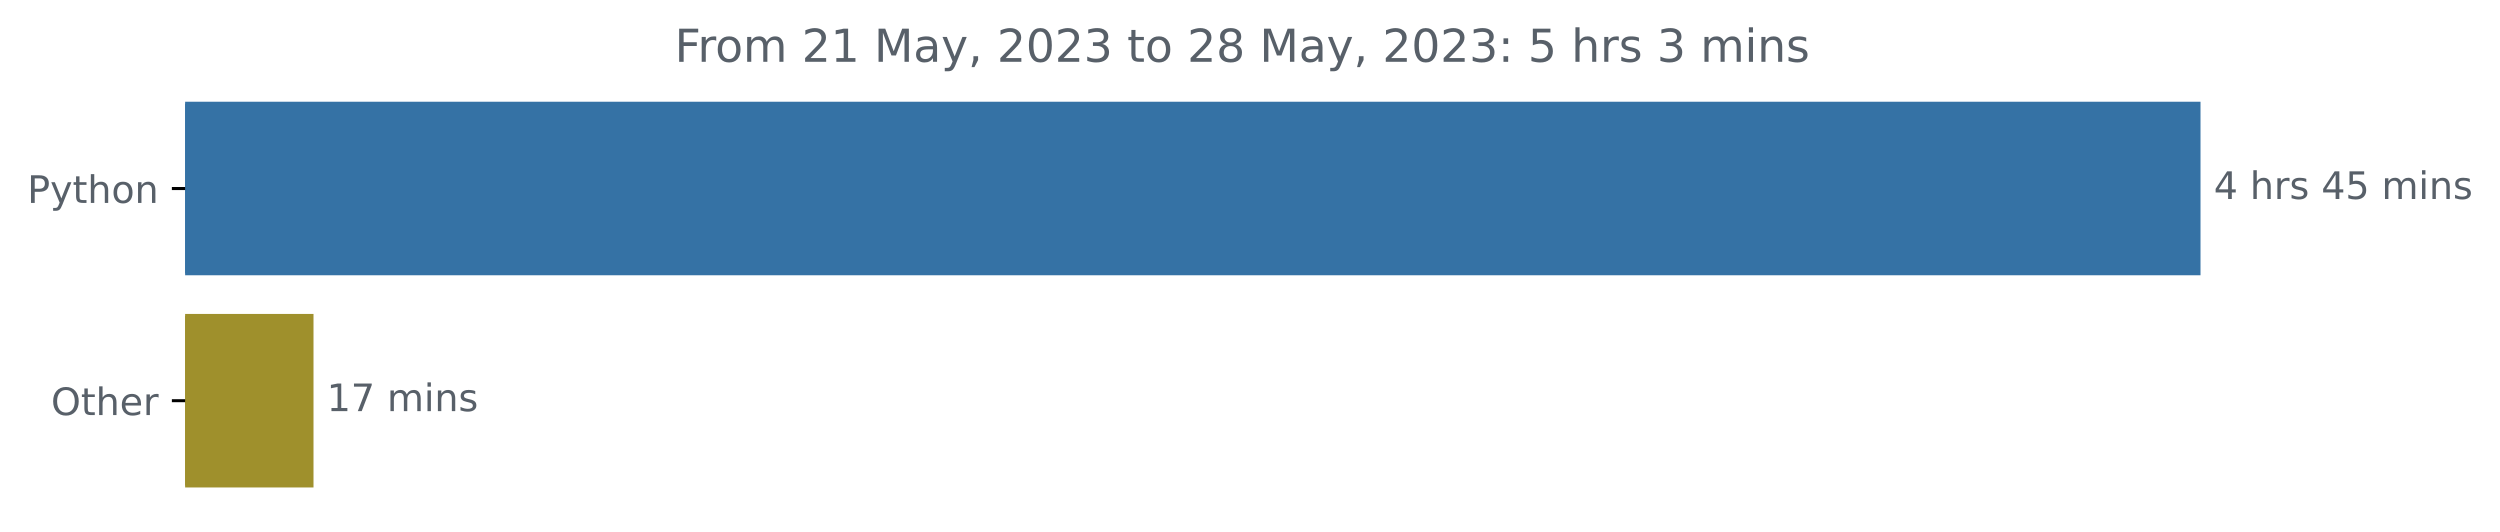
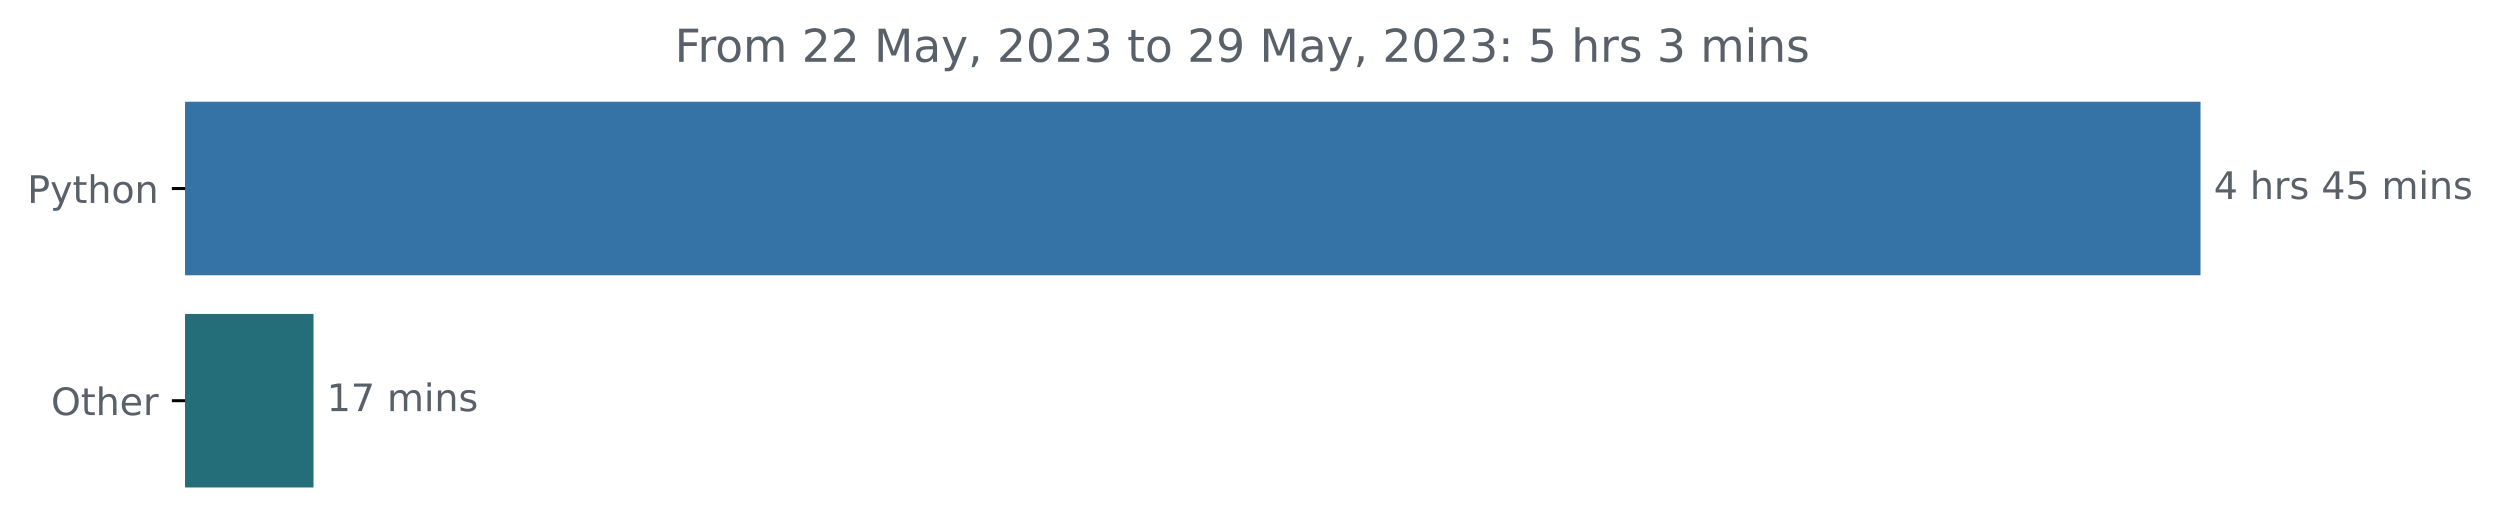
<svg xmlns="http://www.w3.org/2000/svg" xmlns:xlink="http://www.w3.org/1999/xlink" width="659.836pt" height="140.398pt" viewBox="0 0 659.836 140.398" version="1.1">
  <defs>
    <style type="text/css">*{stroke-linejoin: round; stroke-linecap: butt}</style>
  </defs>
  <g id="figure_1">
    <g id="patch_1">
      <path d="M 0 140.398  L 659.836 140.398  L 659.836 0  L 0 0  L 0 140.398  z " style="fill: none" />
    </g>
    <g id="axes_1">
      <g id="patch_2">
-         <path d="M 48.862 27.358  L 580.291 27.358  L 580.291 72.158  L 48.862 72.158  z " clip-path="url(#p66d619199d)" style="fill: #3572a5; stroke: #3572a5; stroke-linejoin: miter" />
+         <path d="M 48.862 27.358  L 580.291 27.358  L 580.291 72.158  L 48.862 72.158  z " clip-path="url(#p23ee2f63ee)" style="fill: #3572a5; stroke: #3572a5; stroke-linejoin: miter" />
      </g>
      <g id="patch_3">
-         <path d="M 48.862 83.358  L 82.243 83.358  L 82.243 128.158  L 48.862 128.158  z " clip-path="url(#p66d619199d)" style="fill: #9f902c; stroke: #9f902c; stroke-linejoin: miter" />
+         <path d="M 48.862 83.358  L 82.243 83.358  L 82.243 128.158  L 48.862 128.158  z " clip-path="url(#p23ee2f63ee)" style="fill: #236e79; stroke: #236e79; stroke-linejoin: miter" />
      </g>
      <g id="matplotlib.axis_1" />
      <g id="matplotlib.axis_2">
        <g id="ytick_1">
          <g id="line2d_1">
            <defs>
-               <path id="mdba1f4c56d" d="M 0 0  L -3.5 0  " style="stroke: #000000; stroke-width: 0.8" />
+               <path id="md0c1389e98" d="M 0 0  L -3.5 0  " style="stroke: #000000; stroke-width: 0.8" />
            </defs>
            <g>
-               <use xlink:href="#mdba1f4c56d" x="48.862" y="49.758" style="stroke: #000000; stroke-width: 0.8" />
+               <use xlink:href="#md0c1389e98" x="48.862" y="49.758" style="stroke: #000000; stroke-width: 0.8" />
            </g>
          </g>
          <g id="text_1">
            <g style="fill: #586069" transform="translate(7.2 53.55734)scale(0.1 -0.1)">
              <defs>
                <path id="DejaVuSans-50" d="M 1259 4147  L 1259 2394  L 2053 2394  Q 2494 2394 2734 2622  Q 2975 2850 2975 3272  Q 2975 3691 2734 3919  Q 2494 4147 2053 4147  L 1259 4147  z M 628 4666  L 2053 4666  Q 2838 4666 3239 4311  Q 3641 3956 3641 3272  Q 3641 2581 3239 2228  Q 2838 1875 2053 1875  L 1259 1875  L 1259 0  L 628 0  L 628 4666  z " transform="scale(0.015625)" />
                <path id="DejaVuSans-79" d="M 2059 -325  Q 1816 -950 1584 -1140  Q 1353 -1331 966 -1331  L 506 -1331  L 506 -850  L 844 -850  Q 1081 -850 1212 -737  Q 1344 -625 1503 -206  L 1606 56  L 191 3500  L 800 3500  L 1894 763  L 2988 3500  L 3597 3500  L 2059 -325  z " transform="scale(0.015625)" />
                <path id="DejaVuSans-74" d="M 1172 4494  L 1172 3500  L 2356 3500  L 2356 3053  L 1172 3053  L 1172 1153  Q 1172 725 1289 603  Q 1406 481 1766 481  L 2356 481  L 2356 0  L 1766 0  Q 1100 0 847 248  Q 594 497 594 1153  L 594 3053  L 172 3053  L 172 3500  L 594 3500  L 594 4494  L 1172 4494  z " transform="scale(0.015625)" />
                <path id="DejaVuSans-68" d="M 3513 2113  L 3513 0  L 2938 0  L 2938 2094  Q 2938 2591 2744 2837  Q 2550 3084 2163 3084  Q 1697 3084 1428 2787  Q 1159 2491 1159 1978  L 1159 0  L 581 0  L 581 4863  L 1159 4863  L 1159 2956  Q 1366 3272 1645 3428  Q 1925 3584 2291 3584  Q 2894 3584 3203 3211  Q 3513 2838 3513 2113  z " transform="scale(0.015625)" />
                <path id="DejaVuSans-6f" d="M 1959 3097  Q 1497 3097 1228 2736  Q 959 2375 959 1747  Q 959 1119 1226 758  Q 1494 397 1959 397  Q 2419 397 2687 759  Q 2956 1122 2956 1747  Q 2956 2369 2687 2733  Q 2419 3097 1959 3097  z M 1959 3584  Q 2709 3584 3137 3096  Q 3566 2609 3566 1747  Q 3566 888 3137 398  Q 2709 -91 1959 -91  Q 1206 -91 779 398  Q 353 888 353 1747  Q 353 2609 779 3096  Q 1206 3584 1959 3584  z " transform="scale(0.015625)" />
                <path id="DejaVuSans-6e" d="M 3513 2113  L 3513 0  L 2938 0  L 2938 2094  Q 2938 2591 2744 2837  Q 2550 3084 2163 3084  Q 1697 3084 1428 2787  Q 1159 2491 1159 1978  L 1159 0  L 581 0  L 581 3500  L 1159 3500  L 1159 2956  Q 1366 3272 1645 3428  Q 1925 3584 2291 3584  Q 2894 3584 3203 3211  Q 3513 2838 3513 2113  z " transform="scale(0.015625)" />
              </defs>
              <use xlink:href="#DejaVuSans-50" />
              <use xlink:href="#DejaVuSans-79" x="60.303" />
              <use xlink:href="#DejaVuSans-74" x="119.482" />
              <use xlink:href="#DejaVuSans-68" x="158.691" />
              <use xlink:href="#DejaVuSans-6f" x="222.07" />
              <use xlink:href="#DejaVuSans-6e" x="283.252" />
            </g>
          </g>
        </g>
        <g id="ytick_2">
          <g id="line2d_2">
            <g>
-               <use xlink:href="#mdba1f4c56d" x="48.862" y="105.758" style="stroke: #000000; stroke-width: 0.8" />
+               <use xlink:href="#md0c1389e98" x="48.862" y="105.758" style="stroke: #000000; stroke-width: 0.8" />
            </g>
          </g>
          <g id="text_2">
            <g style="fill: #586069" transform="translate(13.46875 109.5573)scale(0.1 -0.1)">
              <defs>
                <path id="DejaVuSans-4f" d="M 2522 4238  Q 1834 4238 1429 3725  Q 1025 3213 1025 2328  Q 1025 1447 1429 934  Q 1834 422 2522 422  Q 3209 422 3611 934  Q 4013 1447 4013 2328  Q 4013 3213 3611 3725  Q 3209 4238 2522 4238  z M 2522 4750  Q 3503 4750 4090 4092  Q 4678 3434 4678 2328  Q 4678 1225 4090 567  Q 3503 -91 2522 -91  Q 1538 -91 948 565  Q 359 1222 359 2328  Q 359 3434 948 4092  Q 1538 4750 2522 4750  z " transform="scale(0.015625)" />
                <path id="DejaVuSans-65" d="M 3597 1894  L 3597 1613  L 953 1613  Q 991 1019 1311 708  Q 1631 397 2203 397  Q 2534 397 2845 478  Q 3156 559 3463 722  L 3463 178  Q 3153 47 2828 -22  Q 2503 -91 2169 -91  Q 1331 -91 842 396  Q 353 884 353 1716  Q 353 2575 817 3079  Q 1281 3584 2069 3584  Q 2775 3584 3186 3129  Q 3597 2675 3597 1894  z M 3022 2063  Q 3016 2534 2758 2815  Q 2500 3097 2075 3097  Q 1594 3097 1305 2825  Q 1016 2553 972 2059  L 3022 2063  z " transform="scale(0.015625)" />
                <path id="DejaVuSans-72" d="M 2631 2963  Q 2534 3019 2420 3045  Q 2306 3072 2169 3072  Q 1681 3072 1420 2755  Q 1159 2438 1159 1844  L 1159 0  L 581 0  L 581 3500  L 1159 3500  L 1159 2956  Q 1341 3275 1631 3429  Q 1922 3584 2338 3584  Q 2397 3584 2469 3576  Q 2541 3569 2628 3553  L 2631 2963  z " transform="scale(0.015625)" />
              </defs>
              <use xlink:href="#DejaVuSans-4f" />
              <use xlink:href="#DejaVuSans-74" x="78.711" />
              <use xlink:href="#DejaVuSans-68" x="117.92" />
              <use xlink:href="#DejaVuSans-65" x="181.299" />
              <use xlink:href="#DejaVuSans-72" x="242.822" />
            </g>
          </g>
        </g>
      </g>
      <g id="text_3">
        <g style="fill: #586069" transform="translate(584.2911 52.5175)scale(0.1 -0.1)">
          <defs>
            <path id="DejaVuSans-34" d="M 2419 4116  L 825 1625  L 2419 1625  L 2419 4116  z M 2253 4666  L 3047 4666  L 3047 1625  L 3713 1625  L 3713 1100  L 3047 1100  L 3047 0  L 2419 0  L 2419 1100  L 313 1100  L 313 1709  L 2253 4666  z " transform="scale(0.015625)" />
            <path id="DejaVuSans-20" transform="scale(0.015625)" />
            <path id="DejaVuSans-73" d="M 2834 3397  L 2834 2853  Q 2591 2978 2328 3040  Q 2066 3103 1784 3103  Q 1356 3103 1142 2972  Q 928 2841 928 2578  Q 928 2378 1081 2264  Q 1234 2150 1697 2047  L 1894 2003  Q 2506 1872 2764 1633  Q 3022 1394 3022 966  Q 3022 478 2636 193  Q 2250 -91 1575 -91  Q 1294 -91 989 -36  Q 684 19 347 128  L 347 722  Q 666 556 975 473  Q 1284 391 1588 391  Q 1994 391 2212 530  Q 2431 669 2431 922  Q 2431 1156 2273 1281  Q 2116 1406 1581 1522  L 1381 1569  Q 847 1681 609 1914  Q 372 2147 372 2553  Q 372 3047 722 3315  Q 1072 3584 1716 3584  Q 2034 3584 2315 3537  Q 2597 3491 2834 3397  z " transform="scale(0.015625)" />
            <path id="DejaVuSans-35" d="M 691 4666  L 3169 4666  L 3169 4134  L 1269 4134  L 1269 2991  Q 1406 3038 1543 3061  Q 1681 3084 1819 3084  Q 2600 3084 3056 2656  Q 3513 2228 3513 1497  Q 3513 744 3044 326  Q 2575 -91 1722 -91  Q 1428 -91 1123 -41  Q 819 9 494 109  L 494 744  Q 775 591 1075 516  Q 1375 441 1709 441  Q 2250 441 2565 725  Q 2881 1009 2881 1497  Q 2881 1984 2565 2268  Q 2250 2553 1709 2553  Q 1456 2553 1204 2497  Q 953 2441 691 2322  L 691 4666  z " transform="scale(0.015625)" />
            <path id="DejaVuSans-6d" d="M 3328 2828  Q 3544 3216 3844 3400  Q 4144 3584 4550 3584  Q 5097 3584 5394 3201  Q 5691 2819 5691 2113  L 5691 0  L 5113 0  L 5113 2094  Q 5113 2597 4934 2840  Q 4756 3084 4391 3084  Q 3944 3084 3684 2787  Q 3425 2491 3425 1978  L 3425 0  L 2847 0  L 2847 2094  Q 2847 2600 2669 2842  Q 2491 3084 2119 3084  Q 1678 3084 1418 2786  Q 1159 2488 1159 1978  L 1159 0  L 581 0  L 581 3500  L 1159 3500  L 1159 2956  Q 1356 3278 1631 3431  Q 1906 3584 2284 3584  Q 2666 3584 2933 3390  Q 3200 3197 3328 2828  z " transform="scale(0.015625)" />
            <path id="DejaVuSans-69" d="M 603 3500  L 1178 3500  L 1178 0  L 603 0  L 603 3500  z M 603 4863  L 1178 4863  L 1178 4134  L 603 4134  L 603 4863  z " transform="scale(0.015625)" />
          </defs>
          <use xlink:href="#DejaVuSans-34" />
          <use xlink:href="#DejaVuSans-20" x="63.623" />
          <use xlink:href="#DejaVuSans-68" x="95.41" />
          <use xlink:href="#DejaVuSans-72" x="158.789" />
          <use xlink:href="#DejaVuSans-73" x="199.902" />
          <use xlink:href="#DejaVuSans-20" x="252.002" />
          <use xlink:href="#DejaVuSans-34" x="283.789" />
          <use xlink:href="#DejaVuSans-35" x="347.412" />
          <use xlink:href="#DejaVuSans-20" x="411.035" />
          <use xlink:href="#DejaVuSans-6d" x="442.822" />
          <use xlink:href="#DejaVuSans-69" x="540.234" />
          <use xlink:href="#DejaVuSans-6e" x="568.018" />
          <use xlink:href="#DejaVuSans-73" x="631.396" />
        </g>
      </g>
      <g id="text_4">
        <g style="fill: #586069" transform="translate(86.2427 108.5175)scale(0.1 -0.1)">
          <defs>
            <path id="DejaVuSans-31" d="M 794 531  L 1825 531  L 1825 4091  L 703 3866  L 703 4441  L 1819 4666  L 2450 4666  L 2450 531  L 3481 531  L 3481 0  L 794 0  L 794 531  z " transform="scale(0.015625)" />
            <path id="DejaVuSans-37" d="M 525 4666  L 3525 4666  L 3525 4397  L 1831 0  L 1172 0  L 2766 4134  L 525 4134  L 525 4666  z " transform="scale(0.015625)" />
          </defs>
          <use xlink:href="#DejaVuSans-31" />
          <use xlink:href="#DejaVuSans-37" x="63.623" />
          <use xlink:href="#DejaVuSans-20" x="127.246" />
          <use xlink:href="#DejaVuSans-6d" x="159.033" />
          <use xlink:href="#DejaVuSans-69" x="256.445" />
          <use xlink:href="#DejaVuSans-6e" x="284.229" />
          <use xlink:href="#DejaVuSans-73" x="347.607" />
        </g>
      </g>
      <g id="text_5">
        <g style="fill: #586069" transform="translate(178.0762 16.31812)scale(0.12 -0.12)">
          <defs>
            <path id="DejaVuSans-46" d="M 628 4666  L 3309 4666  L 3309 4134  L 1259 4134  L 1259 2759  L 3109 2759  L 3109 2228  L 1259 2228  L 1259 0  L 628 0  L 628 4666  z " transform="scale(0.015625)" />
            <path id="DejaVuSans-32" d="M 1228 531  L 3431 531  L 3431 0  L 469 0  L 469 531  Q 828 903 1448 1529  Q 2069 2156 2228 2338  Q 2531 2678 2651 2914  Q 2772 3150 2772 3378  Q 2772 3750 2511 3984  Q 2250 4219 1831 4219  Q 1534 4219 1204 4116  Q 875 4013 500 3803  L 500 4441  Q 881 4594 1212 4672  Q 1544 4750 1819 4750  Q 2544 4750 2975 4387  Q 3406 4025 3406 3419  Q 3406 3131 3298 2873  Q 3191 2616 2906 2266  Q 2828 2175 2409 1742  Q 1991 1309 1228 531  z " transform="scale(0.015625)" />
            <path id="DejaVuSans-4d" d="M 628 4666  L 1569 4666  L 2759 1491  L 3956 4666  L 4897 4666  L 4897 0  L 4281 0  L 4281 4097  L 3078 897  L 2444 897  L 1241 4097  L 1241 0  L 628 0  L 628 4666  z " transform="scale(0.015625)" />
            <path id="DejaVuSans-61" d="M 2194 1759  Q 1497 1759 1228 1600  Q 959 1441 959 1056  Q 959 750 1161 570  Q 1363 391 1709 391  Q 2188 391 2477 730  Q 2766 1069 2766 1631  L 2766 1759  L 2194 1759  z M 3341 1997  L 3341 0  L 2766 0  L 2766 531  Q 2569 213 2275 61  Q 1981 -91 1556 -91  Q 1019 -91 701 211  Q 384 513 384 1019  Q 384 1609 779 1909  Q 1175 2209 1959 2209  L 2766 2209  L 2766 2266  Q 2766 2663 2505 2880  Q 2244 3097 1772 3097  Q 1472 3097 1187 3025  Q 903 2953 641 2809  L 641 3341  Q 956 3463 1253 3523  Q 1550 3584 1831 3584  Q 2591 3584 2966 3190  Q 3341 2797 3341 1997  z " transform="scale(0.015625)" />
            <path id="DejaVuSans-2c" d="M 750 794  L 1409 794  L 1409 256  L 897 -744  L 494 -744  L 750 256  L 750 794  z " transform="scale(0.015625)" />
            <path id="DejaVuSans-30" d="M 2034 4250  Q 1547 4250 1301 3770  Q 1056 3291 1056 2328  Q 1056 1369 1301 889  Q 1547 409 2034 409  Q 2525 409 2770 889  Q 3016 1369 3016 2328  Q 3016 3291 2770 3770  Q 2525 4250 2034 4250  z M 2034 4750  Q 2819 4750 3233 4129  Q 3647 3509 3647 2328  Q 3647 1150 3233 529  Q 2819 -91 2034 -91  Q 1250 -91 836 529  Q 422 1150 422 2328  Q 422 3509 836 4129  Q 1250 4750 2034 4750  z " transform="scale(0.015625)" />
            <path id="DejaVuSans-33" d="M 2597 2516  Q 3050 2419 3304 2112  Q 3559 1806 3559 1356  Q 3559 666 3084 287  Q 2609 -91 1734 -91  Q 1441 -91 1130 -33  Q 819 25 488 141  L 488 750  Q 750 597 1062 519  Q 1375 441 1716 441  Q 2309 441 2620 675  Q 2931 909 2931 1356  Q 2931 1769 2642 2001  Q 2353 2234 1838 2234  L 1294 2234  L 1294 2753  L 1863 2753  Q 2328 2753 2575 2939  Q 2822 3125 2822 3475  Q 2822 3834 2567 4026  Q 2313 4219 1838 4219  Q 1578 4219 1281 4162  Q 984 4106 628 3988  L 628 4550  Q 988 4650 1302 4700  Q 1616 4750 1894 4750  Q 2613 4750 3031 4423  Q 3450 4097 3450 3541  Q 3450 3153 3228 2886  Q 3006 2619 2597 2516  z " transform="scale(0.015625)" />
-             <path id="DejaVuSans-38" d="M 2034 2216  Q 1584 2216 1326 1975  Q 1069 1734 1069 1313  Q 1069 891 1326 650  Q 1584 409 2034 409  Q 2484 409 2743 651  Q 3003 894 3003 1313  Q 3003 1734 2745 1975  Q 2488 2216 2034 2216  z M 1403 2484  Q 997 2584 770 2862  Q 544 3141 544 3541  Q 544 4100 942 4425  Q 1341 4750 2034 4750  Q 2731 4750 3128 4425  Q 3525 4100 3525 3541  Q 3525 3141 3298 2862  Q 3072 2584 2669 2484  Q 3125 2378 3379 2068  Q 3634 1759 3634 1313  Q 3634 634 3220 271  Q 2806 -91 2034 -91  Q 1263 -91 848 271  Q 434 634 434 1313  Q 434 1759 690 2068  Q 947 2378 1403 2484  z M 1172 3481  Q 1172 3119 1398 2916  Q 1625 2713 2034 2713  Q 2441 2713 2670 2916  Q 2900 3119 2900 3481  Q 2900 3844 2670 4047  Q 2441 4250 2034 4250  Q 1625 4250 1398 4047  Q 1172 3844 1172 3481  z " transform="scale(0.015625)" />
+             <path id="DejaVuSans-39" d="M 703 97  L 703 672  Q 941 559 1184 500  Q 1428 441 1663 441  Q 2288 441 2617 861  Q 2947 1281 2994 2138  Q 2813 1869 2534 1725  Q 2256 1581 1919 1581  Q 1219 1581 811 2004  Q 403 2428 403 3163  Q 403 3881 828 4315  Q 1253 4750 1959 4750  Q 2769 4750 3195 4129  Q 3622 3509 3622 2328  Q 3622 1225 3098 567  Q 2575 -91 1691 -91  Q 1453 -91 1209 -44  Q 966 3 703 97  z M 1959 2075  Q 2384 2075 2632 2365  Q 2881 2656 2881 3163  Q 2881 3666 2632 3958  Q 2384 4250 1959 4250  Q 1534 4250 1286 3958  Q 1038 3666 1038 3163  Q 1038 2656 1286 2365  Q 1534 2075 1959 2075  z " transform="scale(0.015625)" />
            <path id="DejaVuSans-3a" d="M 750 794  L 1409 794  L 1409 0  L 750 0  L 750 794  z M 750 3309  L 1409 3309  L 1409 2516  L 750 2516  L 750 3309  z " transform="scale(0.015625)" />
          </defs>
          <use xlink:href="#DejaVuSans-46" />
          <use xlink:href="#DejaVuSans-72" x="50.27" />
          <use xlink:href="#DejaVuSans-6f" x="89.133" />
          <use xlink:href="#DejaVuSans-6d" x="150.314" />
          <use xlink:href="#DejaVuSans-20" x="247.727" />
          <use xlink:href="#DejaVuSans-32" x="279.514" />
-           <use xlink:href="#DejaVuSans-31" x="343.137" />
+           <use xlink:href="#DejaVuSans-32" x="343.137" />
          <use xlink:href="#DejaVuSans-20" x="406.76" />
          <use xlink:href="#DejaVuSans-4d" x="438.547" />
          <use xlink:href="#DejaVuSans-61" x="524.826" />
          <use xlink:href="#DejaVuSans-79" x="586.105" />
          <use xlink:href="#DejaVuSans-2c" x="645.285" />
          <use xlink:href="#DejaVuSans-20" x="677.072" />
          <use xlink:href="#DejaVuSans-32" x="708.859" />
          <use xlink:href="#DejaVuSans-30" x="772.482" />
          <use xlink:href="#DejaVuSans-32" x="836.105" />
          <use xlink:href="#DejaVuSans-33" x="899.729" />
          <use xlink:href="#DejaVuSans-20" x="963.352" />
          <use xlink:href="#DejaVuSans-74" x="995.139" />
          <use xlink:href="#DejaVuSans-6f" x="1034.348" />
          <use xlink:href="#DejaVuSans-20" x="1095.529" />
          <use xlink:href="#DejaVuSans-32" x="1127.316" />
-           <use xlink:href="#DejaVuSans-38" x="1190.939" />
+           <use xlink:href="#DejaVuSans-39" x="1190.939" />
          <use xlink:href="#DejaVuSans-20" x="1254.562" />
          <use xlink:href="#DejaVuSans-4d" x="1286.35" />
          <use xlink:href="#DejaVuSans-61" x="1372.629" />
          <use xlink:href="#DejaVuSans-79" x="1433.908" />
          <use xlink:href="#DejaVuSans-2c" x="1493.088" />
          <use xlink:href="#DejaVuSans-20" x="1524.875" />
          <use xlink:href="#DejaVuSans-32" x="1556.662" />
          <use xlink:href="#DejaVuSans-30" x="1620.285" />
          <use xlink:href="#DejaVuSans-32" x="1683.908" />
          <use xlink:href="#DejaVuSans-33" x="1747.531" />
          <use xlink:href="#DejaVuSans-3a" x="1811.154" />
          <use xlink:href="#DejaVuSans-20" x="1844.846" />
          <use xlink:href="#DejaVuSans-35" x="1876.633" />
          <use xlink:href="#DejaVuSans-20" x="1940.256" />
          <use xlink:href="#DejaVuSans-68" x="1972.043" />
          <use xlink:href="#DejaVuSans-72" x="2035.422" />
          <use xlink:href="#DejaVuSans-73" x="2076.535" />
          <use xlink:href="#DejaVuSans-20" x="2128.635" />
          <use xlink:href="#DejaVuSans-33" x="2160.422" />
          <use xlink:href="#DejaVuSans-20" x="2224.045" />
          <use xlink:href="#DejaVuSans-6d" x="2255.832" />
          <use xlink:href="#DejaVuSans-69" x="2353.244" />
          <use xlink:href="#DejaVuSans-6e" x="2381.027" />
          <use xlink:href="#DejaVuSans-73" x="2444.406" />
        </g>
      </g>
    </g>
  </g>
  <defs>
-     <clipPath id="p66d619199d">
+     <clipPath id="p23ee2f63ee">
      <rect x="48.862" y="22.318" width="558" height="110.88" />
    </clipPath>
  </defs>
</svg>
